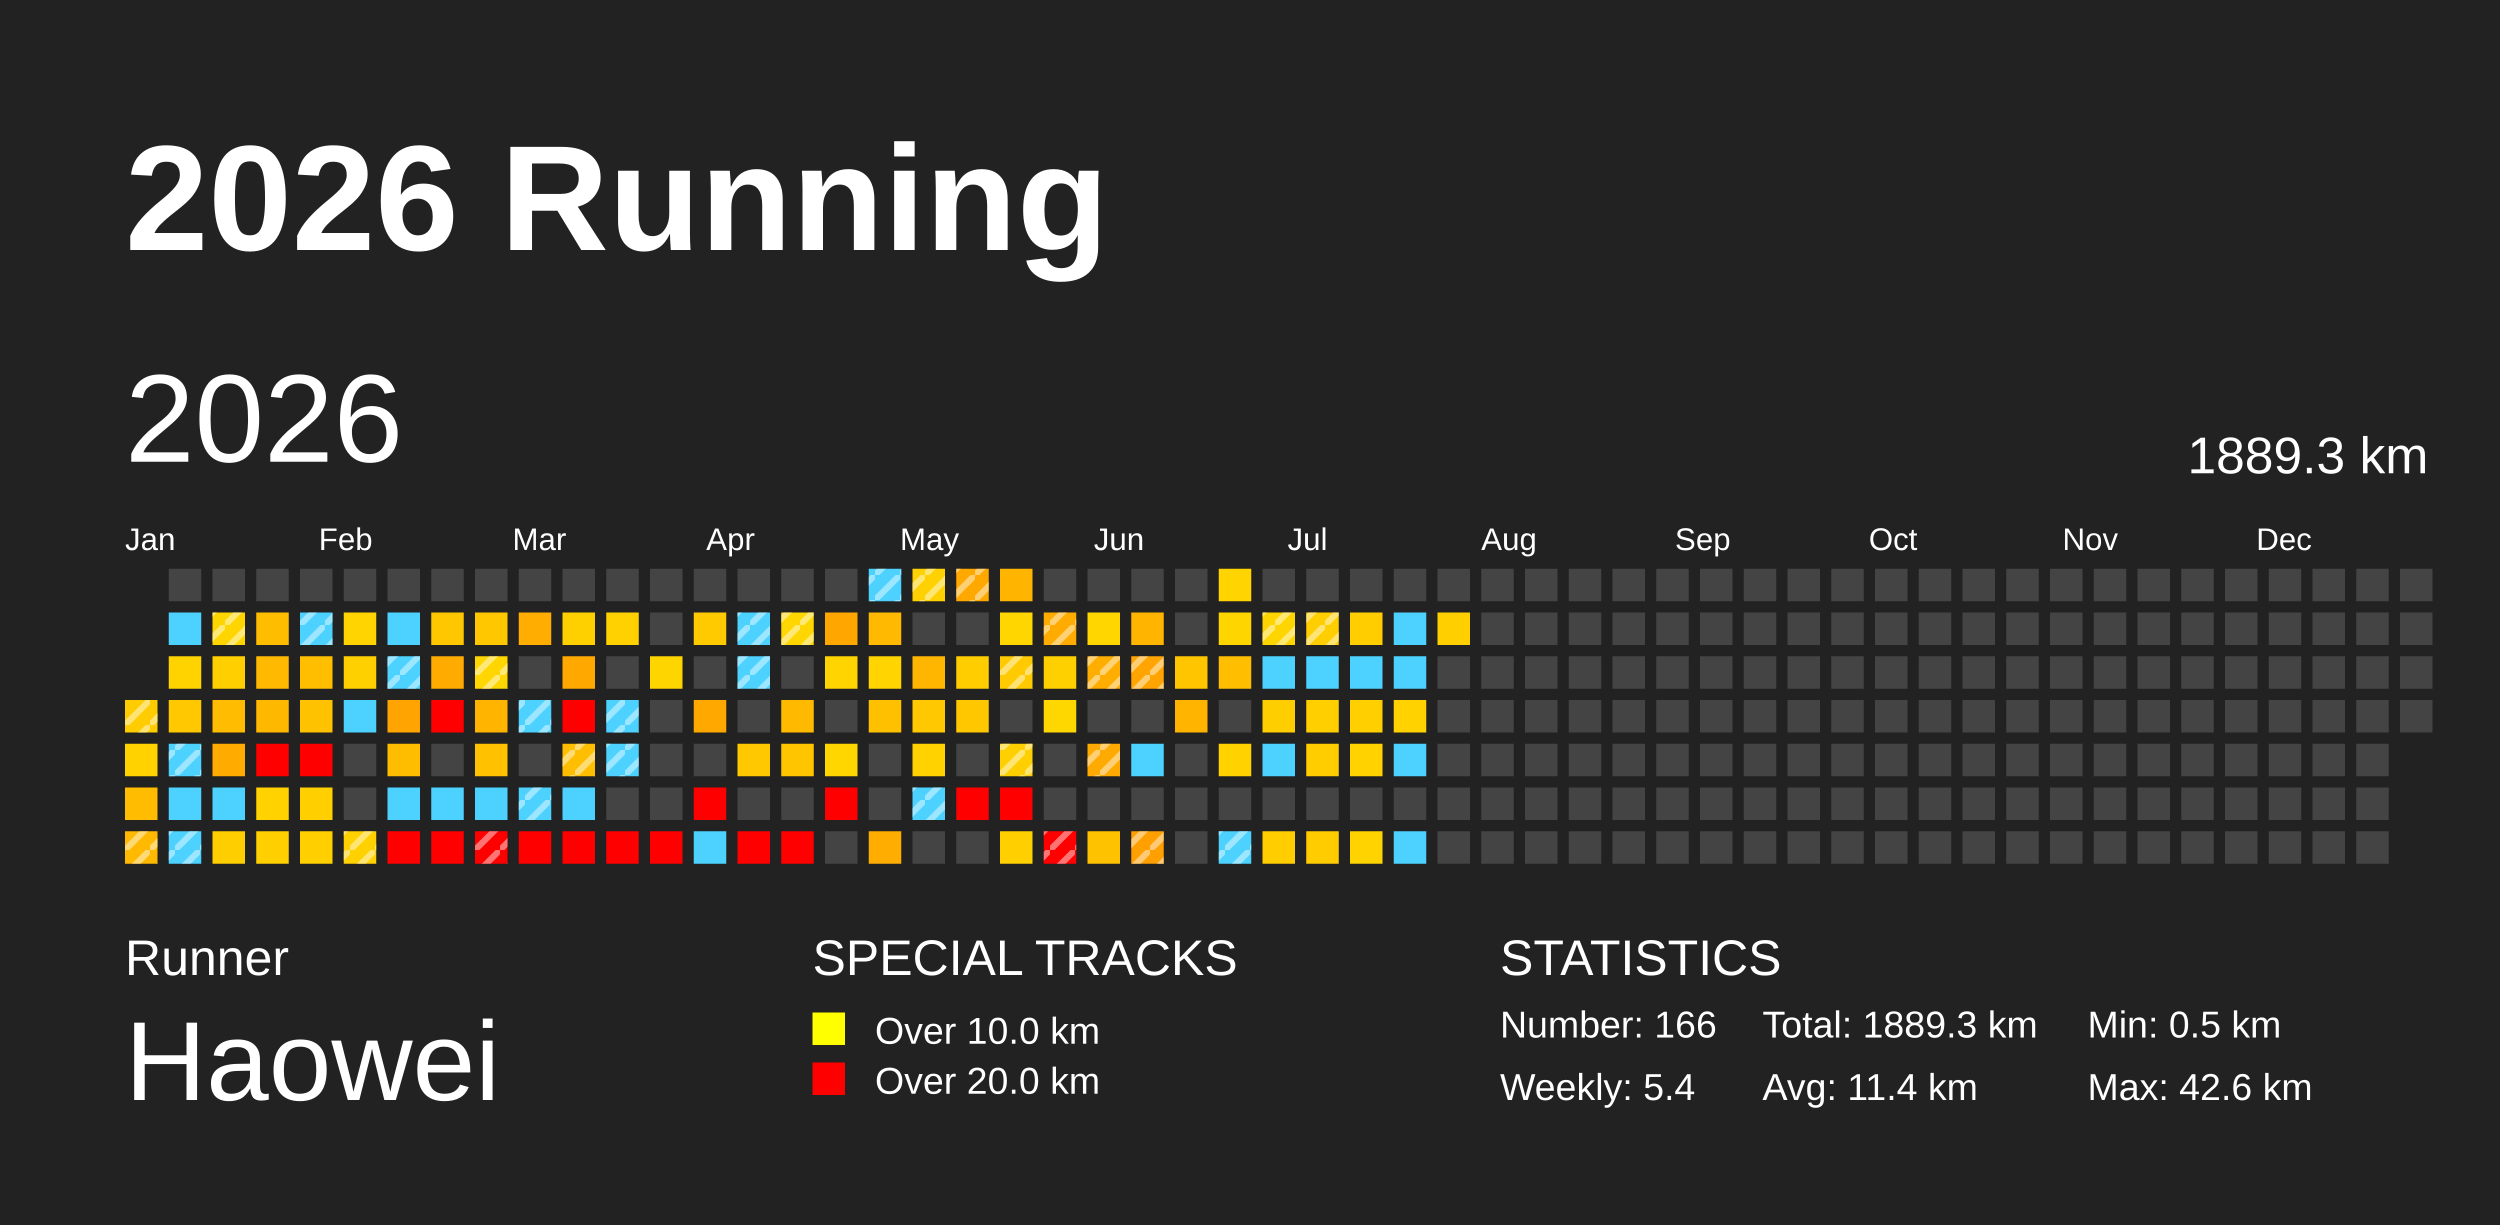
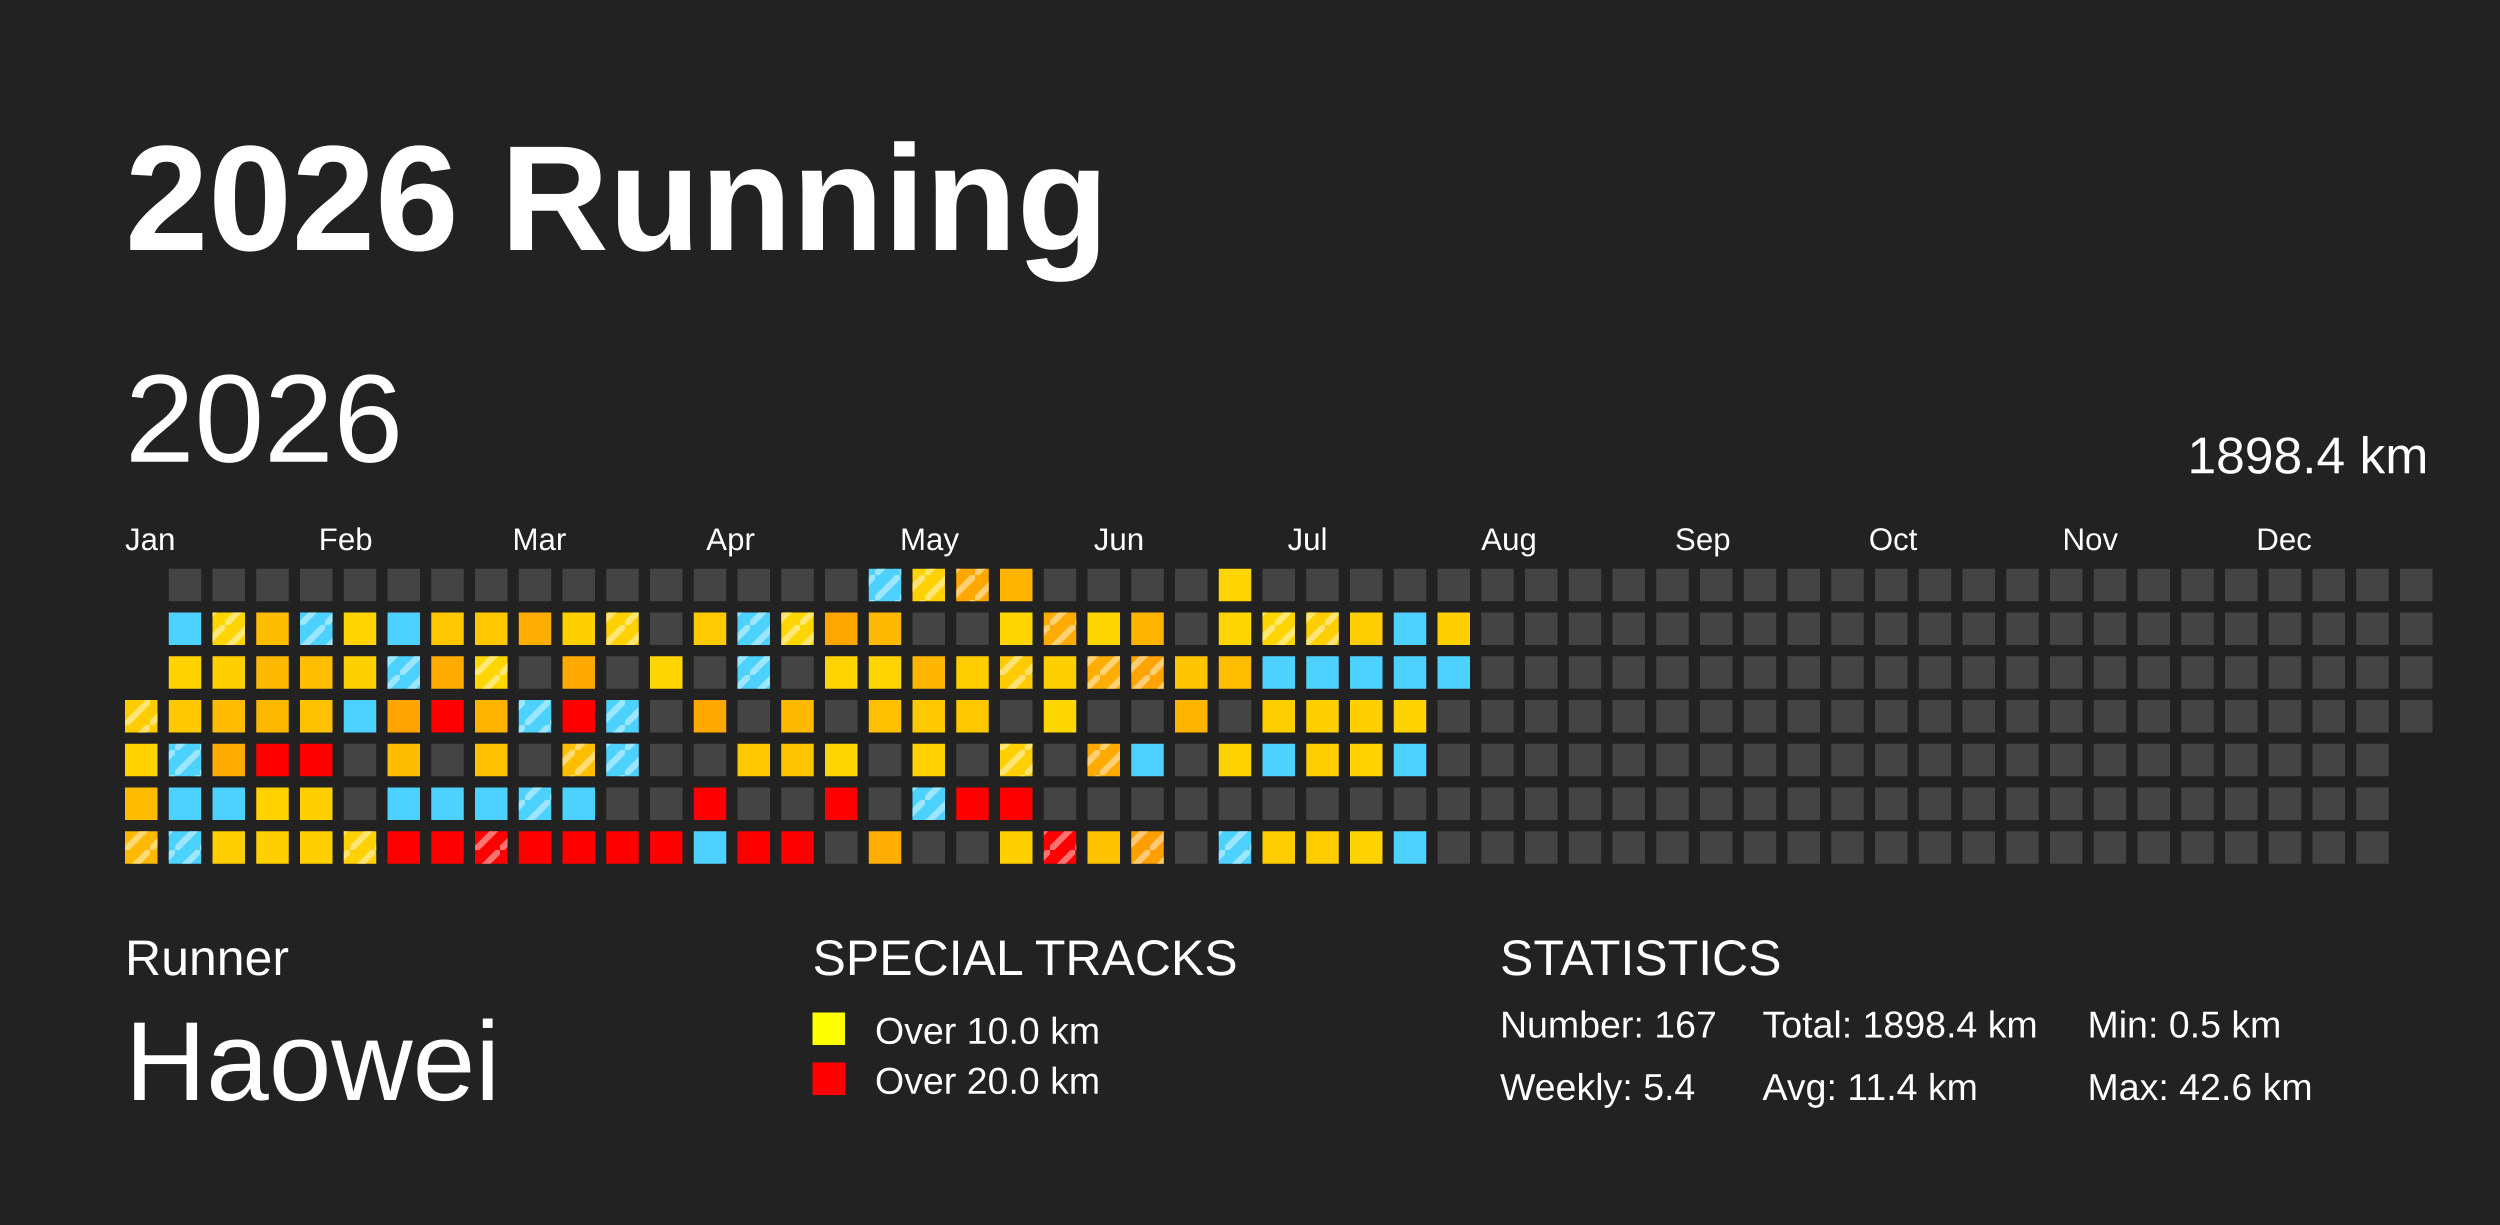
<svg xmlns="http://www.w3.org/2000/svg" baseProfile="full" height="98mm" version="1.1" viewBox="0,0,200,98" width="200mm">
  <defs>
    <pattern height="2" id="indoor-stripe" patternUnits="userSpaceOnUse" width="2">
      <line stroke="white" stroke-opacity="0.45" stroke-width="0.5" x1="0" x2="2" y1="2" y2="0" />
    </pattern>
  </defs>
  <rect fill="#222222" height="98" width="200" x="0" y="0" />
  <text fill="#FFFFFF" style="font-size:12px; font-family:Arial; font-weight:bold;" x="10" y="20">2026 Running</text>
  <text fill="#FFFFFF" style="font-size:4px; font-family:Arial" x="10" y="78">Runner</text>
  <text fill="#FFFFFF" style="font-size:9px; font-family:Arial" x="10" y="88">Haowei</text>
  <text fill="#FFFFFF" style="font-size:4px; font-family:Arial" x="65" y="78">SPECIAL TRACKS</text>
  <rect fill="yellow" height="2.6" width="2.6" x="65" y="81" />
  <text fill="#FFFFFF" style="font-size:3px; font-family:Arial" x="70" y="83.5">Over 10.0 km</text>
  <rect fill="red" height="2.6" width="2.6" x="65" y="85" />
  <text fill="#FFFFFF" style="font-size:3px; font-family:Arial" x="70" y="87.5">Over 20.0 km</text>
  <text fill="#FFFFFF" style="font-size:4px; font-family:Arial" x="120" y="78">STATISTICS</text>
-   <text fill="#FFFFFF" style="font-size:3px; font-family:Arial" x="120" y="83">Number: 166</text>
+   <text fill="#FFFFFF" style="font-size:3px; font-family:Arial" x="120" y="83">Number: 167</text>
  <text fill="#FFFFFF" style="font-size:3px; font-family:Arial" x="120" y="88">Weekly: 5.4</text>
-   <text fill="#FFFFFF" style="font-size:3px; font-family:Arial" x="141" y="83">Total: 1889.3 km</text>
+   <text fill="#FFFFFF" style="font-size:3px; font-family:Arial" x="141" y="83">Total: 1898.4 km</text>
  <text fill="#FFFFFF" style="font-size:3px; font-family:Arial" x="141" y="88">Avg: 11.4 km</text>
  <text fill="#FFFFFF" style="font-size:3px; font-family:Arial" x="167" y="83">Min: 0.5 km</text>
  <text fill="#FFFFFF" style="font-size:3px; font-family:Arial" x="167" y="88">Max: 42.6 km</text>
  <text dominant-baseline="hanging" fill="#FFFFFF" style="font-size:10.0px; font-family:Arial;" x="10" y="30">2026</text>
-   <text dominant-baseline="hanging" fill="#FFFFFF" style="font-size:4.125px; font-family:Arial;" x="175" y="35">1889.3 km</text>
+   <text dominant-baseline="hanging" fill="#FFFFFF" style="font-size:4.125px; font-family:Arial;" x="175" y="35">1898.4 km</text>
  <text fill="#FFFFFF" style="font-size:2.5px; font-family:Arial" x="10.0" y="44">Jan</text>
  <text fill="#FFFFFF" style="font-size:2.5px; font-family:Arial" x="25.5" y="44">Feb</text>
  <text fill="#FFFFFF" style="font-size:2.5px; font-family:Arial" x="41.0" y="44">Mar</text>
  <text fill="#FFFFFF" style="font-size:2.5px; font-family:Arial" x="56.5" y="44">Apr</text>
  <text fill="#FFFFFF" style="font-size:2.5px; font-family:Arial" x="72.0" y="44">May</text>
  <text fill="#FFFFFF" style="font-size:2.5px; font-family:Arial" x="87.5" y="44">Jun</text>
  <text fill="#FFFFFF" style="font-size:2.5px; font-family:Arial" x="103.0" y="44">Jul</text>
  <text fill="#FFFFFF" style="font-size:2.5px; font-family:Arial" x="118.5" y="44">Aug</text>
  <text fill="#FFFFFF" style="font-size:2.5px; font-family:Arial" x="134.0" y="44">Sep</text>
  <text fill="#FFFFFF" style="font-size:2.5px; font-family:Arial" x="149.5" y="44">Oct</text>
  <text fill="#FFFFFF" style="font-size:2.5px; font-family:Arial" x="165.0" y="44">Nov</text>
  <text fill="#FFFFFF" style="font-size:2.5px; font-family:Arial" x="180.5" y="44">Dec</text>
  <rect fill="#ffcc00" height="2.6" width="2.6" x="10.0" y="56.0" />
  <rect fill="url(#indoor-stripe)" height="2.6" style="pointer-events: none;" width="2.6" x="10.0" y="56.0" />
  <rect fill="#ffd200" height="2.6" width="2.6" x="10.0" y="59.5" />
  <rect fill="#ffbc00" height="2.6" width="2.6" x="10.0" y="63.0" />
  <rect fill="#ffb900" height="2.6" width="2.6" x="10.0" y="66.5" />
  <rect fill="url(#indoor-stripe)" height="2.6" style="pointer-events: none;" width="2.6" x="10.0" y="66.5" />
  <rect fill="#444444" height="2.6" width="2.6" x="13.5" y="45.5" />
  <rect fill="#4dd2ff" height="2.6" width="2.6" x="13.5" y="49.0" />
  <rect fill="#ffd300" height="2.6" width="2.6" x="13.5" y="52.5" />
  <rect fill="#ffc800" height="2.6" width="2.6" x="13.5" y="56.0" />
  <rect fill="#4dd2ff" height="2.6" width="2.6" x="13.5" y="59.5" />
  <rect fill="url(#indoor-stripe)" height="2.6" style="pointer-events: none;" width="2.6" x="13.5" y="59.5" />
  <rect fill="#4dd2ff" height="2.6" width="2.6" x="13.5" y="63.0" />
  <rect fill="#4dd2ff" height="2.6" width="2.6" x="13.5" y="66.5" />
  <rect fill="url(#indoor-stripe)" height="2.6" style="pointer-events: none;" width="2.6" x="13.5" y="66.5" />
  <rect fill="#444444" height="2.6" width="2.6" x="17.0" y="45.5" />
  <rect fill="#ffd500" height="2.6" width="2.6" x="17.0" y="49.0" />
  <rect fill="url(#indoor-stripe)" height="2.6" style="pointer-events: none;" width="2.6" x="17.0" y="49.0" />
  <rect fill="#ffcf00" height="2.6" width="2.6" x="17.0" y="52.5" />
  <rect fill="#ffbc00" height="2.6" width="2.6" x="17.0" y="56.0" />
  <rect fill="#ffab00" height="2.6" width="2.6" x="17.0" y="59.5" />
  <rect fill="#4dd2ff" height="2.6" width="2.6" x="17.0" y="63.0" />
  <rect fill="#ffce00" height="2.6" width="2.6" x="17.0" y="66.5" />
  <rect fill="#444444" height="2.6" width="2.6" x="20.5" y="45.5" />
  <rect fill="#ffbd00" height="2.6" width="2.6" x="20.5" y="49.0" />
  <rect fill="#ffb900" height="2.6" width="2.6" x="20.5" y="52.5" />
  <rect fill="#ffb800" height="2.6" width="2.6" x="20.5" y="56.0" />
  <rect fill="red" height="2.6" width="2.6" x="20.5" y="59.5" />
  <rect fill="#ffd200" height="2.6" width="2.6" x="20.5" y="63.0" />
  <rect fill="#ffcf00" height="2.6" width="2.6" x="20.5" y="66.5" />
  <rect fill="#444444" height="2.6" width="2.6" x="24.0" y="45.5" />
  <rect fill="#4dd2ff" height="2.6" width="2.6" x="24.0" y="49.0" />
  <rect fill="url(#indoor-stripe)" height="2.6" style="pointer-events: none;" width="2.6" x="24.0" y="49.0" />
  <rect fill="#ffbf00" height="2.6" width="2.6" x="24.0" y="52.5" />
  <rect fill="#ffc200" height="2.6" width="2.6" x="24.0" y="56.0" />
  <rect fill="red" height="2.6" width="2.6" x="24.0" y="59.5" />
  <rect fill="#ffcf00" height="2.6" width="2.6" x="24.0" y="63.0" />
  <rect fill="#ffcf00" height="2.6" width="2.6" x="24.0" y="66.5" />
  <rect fill="#444444" height="2.6" width="2.6" x="27.5" y="45.5" />
  <rect fill="#ffd400" height="2.6" width="2.6" x="27.5" y="49.0" />
  <rect fill="#ffd000" height="2.6" width="2.6" x="27.5" y="52.5" />
  <rect fill="#4dd2ff" height="2.6" width="2.6" x="27.5" y="56.0" />
  <rect fill="#444444" height="2.6" width="2.6" x="27.5" y="59.5" />
  <rect fill="#444444" height="2.6" width="2.6" x="27.5" y="63.0" />
  <rect fill="#ffd100" height="2.6" width="2.6" x="27.5" y="66.5" />
  <rect fill="url(#indoor-stripe)" height="2.6" style="pointer-events: none;" width="2.6" x="27.5" y="66.5" />
  <rect fill="#444444" height="2.6" width="2.6" x="31.0" y="45.5" />
  <rect fill="#4dd2ff" height="2.6" width="2.6" x="31.0" y="49.0" />
  <rect fill="#4dd2ff" height="2.6" width="2.6" x="31.0" y="52.5" />
  <rect fill="url(#indoor-stripe)" height="2.6" style="pointer-events: none;" width="2.6" x="31.0" y="52.5" />
  <rect fill="#ffa400" height="2.6" width="2.6" x="31.0" y="56.0" />
  <rect fill="#ffbd00" height="2.6" width="2.6" x="31.0" y="59.5" />
  <rect fill="#4dd2ff" height="2.6" width="2.6" x="31.0" y="63.0" />
  <rect fill="red" height="2.6" width="2.6" x="31.0" y="66.5" />
  <rect fill="#444444" height="2.6" width="2.6" x="34.5" y="45.5" />
  <rect fill="#ffc700" height="2.6" width="2.6" x="34.5" y="49.0" />
  <rect fill="#ffab00" height="2.6" width="2.6" x="34.5" y="52.5" />
  <rect fill="red" height="2.6" width="2.6" x="34.5" y="56.0" />
  <rect fill="#444444" height="2.6" width="2.6" x="34.5" y="59.5" />
  <rect fill="#4dd2ff" height="2.6" width="2.6" x="34.5" y="63.0" />
  <rect fill="red" height="2.6" width="2.6" x="34.5" y="66.5" />
  <rect fill="#444444" height="2.6" width="2.6" x="38.0" y="45.5" />
  <rect fill="#ffc700" height="2.6" width="2.6" x="38.0" y="49.0" />
  <rect fill="#ffd600" height="2.6" width="2.6" x="38.0" y="52.5" />
  <rect fill="url(#indoor-stripe)" height="2.6" style="pointer-events: none;" width="2.6" x="38.0" y="52.5" />
  <rect fill="#ffb400" height="2.6" width="2.6" x="38.0" y="56.0" />
  <rect fill="#ffc100" height="2.6" width="2.6" x="38.0" y="59.5" />
  <rect fill="#4dd2ff" height="2.6" width="2.6" x="38.0" y="63.0" />
  <rect fill="red" height="2.6" width="2.6" x="38.0" y="66.5" />
  <rect fill="url(#indoor-stripe)" height="2.6" style="pointer-events: none;" width="2.6" x="38.0" y="66.5" />
  <rect fill="#444444" height="2.6" width="2.6" x="41.5" y="45.5" />
  <rect fill="#ffad00" height="2.6" width="2.6" x="41.5" y="49.0" />
  <rect fill="#444444" height="2.6" width="2.6" x="41.5" y="52.5" />
  <rect fill="#4dd2ff" height="2.6" width="2.6" x="41.5" y="56.0" />
  <rect fill="url(#indoor-stripe)" height="2.6" style="pointer-events: none;" width="2.6" x="41.5" y="56.0" />
  <rect fill="#444444" height="2.6" width="2.6" x="41.5" y="59.5" />
  <rect fill="#4dd2ff" height="2.6" width="2.6" x="41.5" y="63.0" />
  <rect fill="url(#indoor-stripe)" height="2.6" style="pointer-events: none;" width="2.6" x="41.5" y="63.0" />
  <rect fill="red" height="2.6" width="2.6" x="41.5" y="66.5" />
  <rect fill="#444444" height="2.6" width="2.6" x="45.0" y="45.5" />
  <rect fill="#ffd000" height="2.6" width="2.6" x="45.0" y="49.0" />
  <rect fill="#ffa900" height="2.6" width="2.6" x="45.0" y="52.5" />
  <rect fill="red" height="2.6" width="2.6" x="45.0" y="56.0" />
  <rect fill="#ffbf00" height="2.6" width="2.6" x="45.0" y="59.5" />
  <rect fill="url(#indoor-stripe)" height="2.6" style="pointer-events: none;" width="2.6" x="45.0" y="59.5" />
  <rect fill="#4dd2ff" height="2.6" width="2.6" x="45.0" y="63.0" />
  <rect fill="red" height="2.6" width="2.6" x="45.0" y="66.5" />
  <rect fill="#444444" height="2.6" width="2.6" x="48.5" y="45.5" />
  <rect fill="#ffd100" height="2.6" width="2.6" x="48.5" y="49.0" />
+   <rect fill="url(#indoor-stripe)" height="2.6" style="pointer-events: none;" width="2.6" x="48.5" y="49.0" />
  <rect fill="#444444" height="2.6" width="2.6" x="48.5" y="52.5" />
  <rect fill="#4dd2ff" height="2.6" width="2.6" x="48.5" y="56.0" />
  <rect fill="url(#indoor-stripe)" height="2.6" style="pointer-events: none;" width="2.6" x="48.5" y="56.0" />
  <rect fill="#4dd2ff" height="2.6" width="2.6" x="48.5" y="59.5" />
  <rect fill="url(#indoor-stripe)" height="2.6" style="pointer-events: none;" width="2.6" x="48.5" y="59.5" />
  <rect fill="#444444" height="2.6" width="2.6" x="48.5" y="63.0" />
  <rect fill="red" height="2.6" width="2.6" x="48.5" y="66.5" />
  <rect fill="#444444" height="2.6" width="2.6" x="52.0" y="45.5" />
  <rect fill="#444444" height="2.6" width="2.6" x="52.0" y="49.0" />
  <rect fill="#ffd500" height="2.6" width="2.6" x="52.0" y="52.5" />
  <rect fill="#444444" height="2.6" width="2.6" x="52.0" y="56.0" />
  <rect fill="#444444" height="2.6" width="2.6" x="52.0" y="59.5" />
  <rect fill="#444444" height="2.6" width="2.6" x="52.0" y="63.0" />
  <rect fill="red" height="2.6" width="2.6" x="52.0" y="66.5" />
  <rect fill="#444444" height="2.6" width="2.6" x="55.5" y="45.5" />
  <rect fill="#ffcb00" height="2.6" width="2.6" x="55.5" y="49.0" />
  <rect fill="#444444" height="2.6" width="2.6" x="55.5" y="52.5" />
  <rect fill="#ffa900" height="2.6" width="2.6" x="55.5" y="56.0" />
  <rect fill="#444444" height="2.6" width="2.6" x="55.5" y="59.5" />
  <rect fill="red" height="2.6" width="2.6" x="55.5" y="63.0" />
  <rect fill="#4dd2ff" height="2.6" width="2.6" x="55.5" y="66.5" />
  <rect fill="#444444" height="2.6" width="2.6" x="59.0" y="45.5" />
  <rect fill="#4dd2ff" height="2.6" width="2.6" x="59.0" y="49.0" />
  <rect fill="url(#indoor-stripe)" height="2.6" style="pointer-events: none;" width="2.6" x="59.0" y="49.0" />
  <rect fill="#4dd2ff" height="2.6" width="2.6" x="59.0" y="52.5" />
  <rect fill="url(#indoor-stripe)" height="2.6" style="pointer-events: none;" width="2.6" x="59.0" y="52.5" />
  <rect fill="#444444" height="2.6" width="2.6" x="59.0" y="56.0" />
  <rect fill="#ffc800" height="2.6" width="2.6" x="59.0" y="59.5" />
  <rect fill="#444444" height="2.6" width="2.6" x="59.0" y="63.0" />
  <rect fill="red" height="2.6" width="2.6" x="59.0" y="66.5" />
  <rect fill="#444444" height="2.6" width="2.6" x="62.5" y="45.5" />
  <rect fill="#ffd600" height="2.6" width="2.6" x="62.5" y="49.0" />
  <rect fill="url(#indoor-stripe)" height="2.6" style="pointer-events: none;" width="2.6" x="62.5" y="49.0" />
  <rect fill="#444444" height="2.6" width="2.6" x="62.5" y="52.5" />
  <rect fill="#ffba00" height="2.6" width="2.6" x="62.5" y="56.0" />
  <rect fill="#ffc600" height="2.6" width="2.6" x="62.5" y="59.5" />
  <rect fill="#444444" height="2.6" width="2.6" x="62.5" y="63.0" />
  <rect fill="red" height="2.6" width="2.6" x="62.5" y="66.5" />
  <rect fill="#444444" height="2.6" width="2.6" x="66.0" y="45.5" />
  <rect fill="#ffa600" height="2.6" width="2.6" x="66.0" y="49.0" />
  <rect fill="#ffd400" height="2.6" width="2.6" x="66.0" y="52.5" />
  <rect fill="#444444" height="2.6" width="2.6" x="66.0" y="56.0" />
  <rect fill="#ffd600" height="2.6" width="2.6" x="66.0" y="59.5" />
  <rect fill="red" height="2.6" width="2.6" x="66.0" y="63.0" />
  <rect fill="#444444" height="2.6" width="2.6" x="66.0" y="66.5" />
  <rect fill="#4dd2ff" height="2.6" width="2.6" x="69.5" y="45.5" />
  <rect fill="url(#indoor-stripe)" height="2.6" style="pointer-events: none;" width="2.6" x="69.5" y="45.5" />
  <rect fill="#ffb900" height="2.6" width="2.6" x="69.5" y="49.0" />
  <rect fill="#ffd400" height="2.6" width="2.6" x="69.5" y="52.5" />
  <rect fill="#ffc000" height="2.6" width="2.6" x="69.5" y="56.0" />
  <rect fill="#444444" height="2.6" width="2.6" x="69.5" y="59.5" />
  <rect fill="#444444" height="2.6" width="2.6" x="69.5" y="63.0" />
  <rect fill="#ffad00" height="2.6" width="2.6" x="69.5" y="66.5" />
  <rect fill="#ffd100" height="2.6" width="2.6" x="73.0" y="45.5" />
  <rect fill="url(#indoor-stripe)" height="2.6" style="pointer-events: none;" width="2.6" x="73.0" y="45.5" />
  <rect fill="#444444" height="2.6" width="2.6" x="73.0" y="49.0" />
  <rect fill="#ffb600" height="2.6" width="2.6" x="73.0" y="52.5" />
  <rect fill="#ffc800" height="2.6" width="2.6" x="73.0" y="56.0" />
  <rect fill="#ffd200" height="2.6" width="2.6" x="73.0" y="59.5" />
  <rect fill="#4dd2ff" height="2.6" width="2.6" x="73.0" y="63.0" />
  <rect fill="url(#indoor-stripe)" height="2.6" style="pointer-events: none;" width="2.6" x="73.0" y="63.0" />
  <rect fill="#444444" height="2.6" width="2.6" x="73.0" y="66.5" />
  <rect fill="#ffa900" height="2.6" width="2.6" x="76.5" y="45.5" />
  <rect fill="url(#indoor-stripe)" height="2.6" style="pointer-events: none;" width="2.6" x="76.5" y="45.5" />
  <rect fill="#444444" height="2.6" width="2.6" x="76.5" y="49.0" />
  <rect fill="#ffcd00" height="2.6" width="2.6" x="76.5" y="52.5" />
  <rect fill="#ffc700" height="2.6" width="2.6" x="76.5" y="56.0" />
  <rect fill="#444444" height="2.6" width="2.6" x="76.5" y="59.5" />
  <rect fill="red" height="2.6" width="2.6" x="76.5" y="63.0" />
  <rect fill="#444444" height="2.6" width="2.6" x="76.5" y="66.5" />
  <rect fill="#ffb400" height="2.6" width="2.6" x="80.0" y="45.5" />
  <rect fill="#ffd600" height="2.6" width="2.6" x="80.0" y="49.0" />
  <rect fill="#ffcb00" height="2.6" width="2.6" x="80.0" y="52.5" />
  <rect fill="url(#indoor-stripe)" height="2.6" style="pointer-events: none;" width="2.6" x="80.0" y="52.5" />
  <rect fill="#444444" height="2.6" width="2.6" x="80.0" y="56.0" />
  <rect fill="#ffcf00" height="2.6" width="2.6" x="80.0" y="59.5" />
  <rect fill="url(#indoor-stripe)" height="2.6" style="pointer-events: none;" width="2.6" x="80.0" y="59.5" />
  <rect fill="red" height="2.6" width="2.6" x="80.0" y="63.0" />
  <rect fill="#ffcf00" height="2.6" width="2.6" x="80.0" y="66.5" />
  <rect fill="#444444" height="2.6" width="2.6" x="83.5" y="45.5" />
  <rect fill="#ffab00" height="2.6" width="2.6" x="83.5" y="49.0" />
  <rect fill="url(#indoor-stripe)" height="2.6" style="pointer-events: none;" width="2.6" x="83.5" y="49.0" />
  <rect fill="#ffd000" height="2.6" width="2.6" x="83.5" y="52.5" />
  <rect fill="#ffd700" height="2.6" width="2.6" x="83.5" y="56.0" />
  <rect fill="#444444" height="2.6" width="2.6" x="83.5" y="59.5" />
  <rect fill="#444444" height="2.6" width="2.6" x="83.5" y="63.0" />
  <rect fill="red" height="2.6" width="2.6" x="83.5" y="66.5" />
  <rect fill="url(#indoor-stripe)" height="2.6" style="pointer-events: none;" width="2.6" x="83.5" y="66.5" />
  <rect fill="#444444" height="2.6" width="2.6" x="87.0" y="45.5" />
  <rect fill="#ffd600" height="2.6" width="2.6" x="87.0" y="49.0" />
  <rect fill="#ffae00" height="2.6" width="2.6" x="87.0" y="52.5" />
  <rect fill="url(#indoor-stripe)" height="2.6" style="pointer-events: none;" width="2.6" x="87.0" y="52.5" />
  <rect fill="#444444" height="2.6" width="2.6" x="87.0" y="56.0" />
  <rect fill="#ffaa00" height="2.6" width="2.6" x="87.0" y="59.5" />
  <rect fill="url(#indoor-stripe)" height="2.6" style="pointer-events: none;" width="2.6" x="87.0" y="59.5" />
  <rect fill="#444444" height="2.6" width="2.6" x="87.0" y="63.0" />
  <rect fill="#ffc200" height="2.6" width="2.6" x="87.0" y="66.5" />
  <rect fill="#444444" height="2.6" width="2.6" x="90.5" y="45.5" />
  <rect fill="#ffb500" height="2.6" width="2.6" x="90.5" y="49.0" />
  <rect fill="#ffa400" height="2.6" width="2.6" x="90.5" y="52.5" />
  <rect fill="url(#indoor-stripe)" height="2.6" style="pointer-events: none;" width="2.6" x="90.5" y="52.5" />
  <rect fill="#444444" height="2.6" width="2.6" x="90.5" y="56.0" />
  <rect fill="#4dd2ff" height="2.6" width="2.6" x="90.5" y="59.5" />
  <rect fill="#444444" height="2.6" width="2.6" x="90.5" y="63.0" />
  <rect fill="#ff9f00" height="2.6" width="2.6" x="90.5" y="66.5" />
  <rect fill="url(#indoor-stripe)" height="2.6" style="pointer-events: none;" width="2.6" x="90.5" y="66.5" />
  <rect fill="#444444" height="2.6" width="2.6" x="94.0" y="45.5" />
  <rect fill="#444444" height="2.6" width="2.6" x="94.0" y="49.0" />
  <rect fill="#ffc600" height="2.6" width="2.6" x="94.0" y="52.5" />
  <rect fill="#ffb400" height="2.6" width="2.6" x="94.0" y="56.0" />
  <rect fill="#444444" height="2.6" width="2.6" x="94.0" y="59.5" />
  <rect fill="#444444" height="2.6" width="2.6" x="94.0" y="63.0" />
  <rect fill="#444444" height="2.6" width="2.6" x="94.0" y="66.5" />
  <rect fill="#ffd400" height="2.6" width="2.6" x="97.5" y="45.5" />
  <rect fill="#ffd500" height="2.6" width="2.6" x="97.5" y="49.0" />
  <rect fill="#ffbf00" height="2.6" width="2.6" x="97.5" y="52.5" />
  <rect fill="#444444" height="2.6" width="2.6" x="97.5" y="56.0" />
  <rect fill="#ffd200" height="2.6" width="2.6" x="97.5" y="59.5" />
  <rect fill="#444444" height="2.6" width="2.6" x="97.5" y="63.0" />
  <rect fill="#4dd2ff" height="2.6" width="2.6" x="97.5" y="66.5" />
  <rect fill="url(#indoor-stripe)" height="2.6" style="pointer-events: none;" width="2.6" x="97.5" y="66.5" />
  <rect fill="#444444" height="2.6" width="2.6" x="101.0" y="45.5" />
  <rect fill="#ffd500" height="2.6" width="2.6" x="101.0" y="49.0" />
  <rect fill="url(#indoor-stripe)" height="2.6" style="pointer-events: none;" width="2.6" x="101.0" y="49.0" />
  <rect fill="#4dd2ff" height="2.6" width="2.6" x="101.0" y="52.5" />
  <rect fill="#ffce00" height="2.6" width="2.6" x="101.0" y="56.0" />
  <rect fill="#4dd2ff" height="2.6" width="2.6" x="101.0" y="59.5" />
  <rect fill="#444444" height="2.6" width="2.6" x="101.0" y="63.0" />
  <rect fill="#ffcd00" height="2.6" width="2.6" x="101.0" y="66.5" />
  <rect fill="#444444" height="2.6" width="2.6" x="104.5" y="45.5" />
  <rect fill="#ffce00" height="2.6" width="2.6" x="104.5" y="49.0" />
  <rect fill="url(#indoor-stripe)" height="2.6" style="pointer-events: none;" width="2.6" x="104.5" y="49.0" />
  <rect fill="#4dd2ff" height="2.6" width="2.6" x="104.5" y="52.5" />
  <rect fill="#ffcf00" height="2.6" width="2.6" x="104.5" y="56.0" />
  <rect fill="#ffcd00" height="2.6" width="2.6" x="104.5" y="59.5" />
  <rect fill="#444444" height="2.6" width="2.6" x="104.5" y="63.0" />
  <rect fill="#ffcc00" height="2.6" width="2.6" x="104.5" y="66.5" />
  <rect fill="#444444" height="2.6" width="2.6" x="108.0" y="45.5" />
  <rect fill="#ffcd00" height="2.6" width="2.6" x="108.0" y="49.0" />
  <rect fill="#4dd2ff" height="2.6" width="2.6" x="108.0" y="52.5" />
  <rect fill="#ffcf00" height="2.6" width="2.6" x="108.0" y="56.0" />
  <rect fill="#ffd200" height="2.6" width="2.6" x="108.0" y="59.5" />
  <rect fill="#444444" height="2.6" width="2.6" x="108.0" y="63.0" />
  <rect fill="#ffd300" height="2.6" width="2.6" x="108.0" y="66.5" />
  <rect fill="#444444" height="2.6" width="2.6" x="111.5" y="45.5" />
  <rect fill="#4dd2ff" height="2.6" width="2.6" x="111.5" y="49.0" />
  <rect fill="#4dd2ff" height="2.6" width="2.6" x="111.5" y="52.5" />
  <rect fill="#ffd200" height="2.6" width="2.6" x="111.5" y="56.0" />
  <rect fill="#4dd2ff" height="2.6" width="2.6" x="111.5" y="59.5" />
  <rect fill="#444444" height="2.6" width="2.6" x="111.5" y="63.0" />
  <rect fill="#4dd2ff" height="2.6" width="2.6" x="111.5" y="66.5" />
  <rect fill="#444444" height="2.6" width="2.6" x="115.0" y="45.5" />
  <rect fill="#ffcf00" height="2.6" width="2.6" x="115.0" y="49.0" />
-   <rect fill="#444444" height="2.6" width="2.6" x="115.0" y="52.5" />
+   <rect fill="#4dd2ff" height="2.6" width="2.6" x="115.0" y="52.5" />
  <rect fill="#444444" height="2.6" width="2.6" x="115.0" y="56.0" />
  <rect fill="#444444" height="2.6" width="2.6" x="115.0" y="59.5" />
  <rect fill="#444444" height="2.6" width="2.6" x="115.0" y="63.0" />
  <rect fill="#444444" height="2.6" width="2.6" x="115.0" y="66.5" />
  <rect fill="#444444" height="2.6" width="2.6" x="118.5" y="45.5" />
  <rect fill="#444444" height="2.6" width="2.6" x="118.5" y="49.0" />
  <rect fill="#444444" height="2.6" width="2.6" x="118.5" y="52.5" />
  <rect fill="#444444" height="2.6" width="2.6" x="118.5" y="56.0" />
  <rect fill="#444444" height="2.6" width="2.6" x="118.5" y="59.5" />
  <rect fill="#444444" height="2.6" width="2.6" x="118.5" y="63.0" />
  <rect fill="#444444" height="2.6" width="2.6" x="118.5" y="66.5" />
  <rect fill="#444444" height="2.6" width="2.6" x="122.0" y="45.5" />
  <rect fill="#444444" height="2.6" width="2.6" x="122.0" y="49.0" />
  <rect fill="#444444" height="2.6" width="2.6" x="122.0" y="52.5" />
  <rect fill="#444444" height="2.6" width="2.6" x="122.0" y="56.0" />
  <rect fill="#444444" height="2.6" width="2.6" x="122.0" y="59.5" />
  <rect fill="#444444" height="2.6" width="2.6" x="122.0" y="63.0" />
  <rect fill="#444444" height="2.6" width="2.6" x="122.0" y="66.5" />
  <rect fill="#444444" height="2.6" width="2.6" x="125.5" y="45.5" />
  <rect fill="#444444" height="2.6" width="2.6" x="125.5" y="49.0" />
  <rect fill="#444444" height="2.6" width="2.6" x="125.5" y="52.5" />
  <rect fill="#444444" height="2.6" width="2.6" x="125.5" y="56.0" />
  <rect fill="#444444" height="2.6" width="2.6" x="125.5" y="59.5" />
  <rect fill="#444444" height="2.6" width="2.6" x="125.5" y="63.0" />
  <rect fill="#444444" height="2.6" width="2.6" x="125.5" y="66.5" />
  <rect fill="#444444" height="2.6" width="2.6" x="129.0" y="45.5" />
  <rect fill="#444444" height="2.6" width="2.6" x="129.0" y="49.0" />
  <rect fill="#444444" height="2.6" width="2.6" x="129.0" y="52.5" />
  <rect fill="#444444" height="2.6" width="2.6" x="129.0" y="56.0" />
  <rect fill="#444444" height="2.6" width="2.6" x="129.0" y="59.5" />
  <rect fill="#444444" height="2.6" width="2.6" x="129.0" y="63.0" />
  <rect fill="#444444" height="2.6" width="2.6" x="129.0" y="66.5" />
  <rect fill="#444444" height="2.6" width="2.6" x="132.5" y="45.5" />
  <rect fill="#444444" height="2.6" width="2.6" x="132.5" y="49.0" />
  <rect fill="#444444" height="2.6" width="2.6" x="132.5" y="52.5" />
  <rect fill="#444444" height="2.6" width="2.6" x="132.5" y="56.0" />
  <rect fill="#444444" height="2.6" width="2.6" x="132.5" y="59.5" />
  <rect fill="#444444" height="2.6" width="2.6" x="132.5" y="63.0" />
  <rect fill="#444444" height="2.6" width="2.6" x="132.5" y="66.5" />
  <rect fill="#444444" height="2.6" width="2.6" x="136.0" y="45.5" />
  <rect fill="#444444" height="2.6" width="2.6" x="136.0" y="49.0" />
  <rect fill="#444444" height="2.6" width="2.6" x="136.0" y="52.5" />
  <rect fill="#444444" height="2.6" width="2.6" x="136.0" y="56.0" />
  <rect fill="#444444" height="2.6" width="2.6" x="136.0" y="59.5" />
  <rect fill="#444444" height="2.6" width="2.6" x="136.0" y="63.0" />
  <rect fill="#444444" height="2.6" width="2.6" x="136.0" y="66.5" />
  <rect fill="#444444" height="2.6" width="2.6" x="139.5" y="45.5" />
  <rect fill="#444444" height="2.6" width="2.6" x="139.5" y="49.0" />
  <rect fill="#444444" height="2.6" width="2.6" x="139.5" y="52.5" />
  <rect fill="#444444" height="2.6" width="2.6" x="139.5" y="56.0" />
  <rect fill="#444444" height="2.6" width="2.6" x="139.5" y="59.5" />
  <rect fill="#444444" height="2.6" width="2.6" x="139.5" y="63.0" />
  <rect fill="#444444" height="2.6" width="2.6" x="139.5" y="66.5" />
  <rect fill="#444444" height="2.6" width="2.6" x="143.0" y="45.5" />
  <rect fill="#444444" height="2.6" width="2.6" x="143.0" y="49.0" />
  <rect fill="#444444" height="2.6" width="2.6" x="143.0" y="52.5" />
  <rect fill="#444444" height="2.6" width="2.6" x="143.0" y="56.0" />
  <rect fill="#444444" height="2.6" width="2.6" x="143.0" y="59.5" />
  <rect fill="#444444" height="2.6" width="2.6" x="143.0" y="63.0" />
  <rect fill="#444444" height="2.6" width="2.6" x="143.0" y="66.5" />
  <rect fill="#444444" height="2.6" width="2.6" x="146.5" y="45.5" />
  <rect fill="#444444" height="2.6" width="2.6" x="146.5" y="49.0" />
  <rect fill="#444444" height="2.6" width="2.6" x="146.5" y="52.5" />
  <rect fill="#444444" height="2.6" width="2.6" x="146.5" y="56.0" />
  <rect fill="#444444" height="2.6" width="2.6" x="146.5" y="59.5" />
  <rect fill="#444444" height="2.6" width="2.6" x="146.5" y="63.0" />
  <rect fill="#444444" height="2.6" width="2.6" x="146.5" y="66.5" />
  <rect fill="#444444" height="2.6" width="2.6" x="150.0" y="45.5" />
  <rect fill="#444444" height="2.6" width="2.6" x="150.0" y="49.0" />
  <rect fill="#444444" height="2.6" width="2.6" x="150.0" y="52.5" />
  <rect fill="#444444" height="2.6" width="2.6" x="150.0" y="56.0" />
  <rect fill="#444444" height="2.6" width="2.6" x="150.0" y="59.5" />
  <rect fill="#444444" height="2.6" width="2.6" x="150.0" y="63.0" />
  <rect fill="#444444" height="2.6" width="2.6" x="150.0" y="66.5" />
  <rect fill="#444444" height="2.6" width="2.6" x="153.5" y="45.5" />
  <rect fill="#444444" height="2.6" width="2.6" x="153.5" y="49.0" />
  <rect fill="#444444" height="2.6" width="2.6" x="153.5" y="52.5" />
  <rect fill="#444444" height="2.6" width="2.6" x="153.5" y="56.0" />
  <rect fill="#444444" height="2.6" width="2.6" x="153.5" y="59.5" />
  <rect fill="#444444" height="2.6" width="2.6" x="153.5" y="63.0" />
  <rect fill="#444444" height="2.6" width="2.6" x="153.5" y="66.5" />
  <rect fill="#444444" height="2.6" width="2.6" x="157.0" y="45.5" />
  <rect fill="#444444" height="2.6" width="2.6" x="157.0" y="49.0" />
  <rect fill="#444444" height="2.6" width="2.6" x="157.0" y="52.5" />
  <rect fill="#444444" height="2.6" width="2.6" x="157.0" y="56.0" />
  <rect fill="#444444" height="2.6" width="2.6" x="157.0" y="59.5" />
  <rect fill="#444444" height="2.6" width="2.6" x="157.0" y="63.0" />
  <rect fill="#444444" height="2.6" width="2.6" x="157.0" y="66.5" />
  <rect fill="#444444" height="2.6" width="2.6" x="160.5" y="45.5" />
  <rect fill="#444444" height="2.6" width="2.6" x="160.5" y="49.0" />
  <rect fill="#444444" height="2.6" width="2.6" x="160.5" y="52.5" />
  <rect fill="#444444" height="2.6" width="2.6" x="160.5" y="56.0" />
  <rect fill="#444444" height="2.6" width="2.6" x="160.5" y="59.5" />
  <rect fill="#444444" height="2.6" width="2.6" x="160.5" y="63.0" />
  <rect fill="#444444" height="2.6" width="2.6" x="160.5" y="66.5" />
  <rect fill="#444444" height="2.6" width="2.6" x="164.0" y="45.5" />
  <rect fill="#444444" height="2.6" width="2.6" x="164.0" y="49.0" />
  <rect fill="#444444" height="2.6" width="2.6" x="164.0" y="52.5" />
  <rect fill="#444444" height="2.6" width="2.6" x="164.0" y="56.0" />
  <rect fill="#444444" height="2.6" width="2.6" x="164.0" y="59.5" />
  <rect fill="#444444" height="2.6" width="2.6" x="164.0" y="63.0" />
  <rect fill="#444444" height="2.6" width="2.6" x="164.0" y="66.5" />
  <rect fill="#444444" height="2.6" width="2.6" x="167.5" y="45.5" />
  <rect fill="#444444" height="2.6" width="2.6" x="167.5" y="49.0" />
  <rect fill="#444444" height="2.6" width="2.6" x="167.5" y="52.5" />
  <rect fill="#444444" height="2.6" width="2.6" x="167.5" y="56.0" />
  <rect fill="#444444" height="2.6" width="2.6" x="167.5" y="59.5" />
  <rect fill="#444444" height="2.6" width="2.6" x="167.5" y="63.0" />
  <rect fill="#444444" height="2.6" width="2.6" x="167.5" y="66.5" />
  <rect fill="#444444" height="2.6" width="2.6" x="171.0" y="45.5" />
  <rect fill="#444444" height="2.6" width="2.6" x="171.0" y="49.0" />
  <rect fill="#444444" height="2.6" width="2.6" x="171.0" y="52.5" />
  <rect fill="#444444" height="2.6" width="2.6" x="171.0" y="56.0" />
  <rect fill="#444444" height="2.6" width="2.6" x="171.0" y="59.5" />
  <rect fill="#444444" height="2.6" width="2.6" x="171.0" y="63.0" />
  <rect fill="#444444" height="2.6" width="2.6" x="171.0" y="66.5" />
  <rect fill="#444444" height="2.6" width="2.6" x="174.5" y="45.5" />
  <rect fill="#444444" height="2.6" width="2.6" x="174.5" y="49.0" />
  <rect fill="#444444" height="2.6" width="2.6" x="174.5" y="52.5" />
  <rect fill="#444444" height="2.6" width="2.6" x="174.5" y="56.0" />
  <rect fill="#444444" height="2.6" width="2.6" x="174.5" y="59.5" />
  <rect fill="#444444" height="2.6" width="2.6" x="174.5" y="63.0" />
  <rect fill="#444444" height="2.6" width="2.6" x="174.5" y="66.5" />
  <rect fill="#444444" height="2.6" width="2.6" x="178.0" y="45.5" />
  <rect fill="#444444" height="2.6" width="2.6" x="178.0" y="49.0" />
  <rect fill="#444444" height="2.6" width="2.6" x="178.0" y="52.5" />
  <rect fill="#444444" height="2.6" width="2.6" x="178.0" y="56.0" />
  <rect fill="#444444" height="2.6" width="2.6" x="178.0" y="59.5" />
  <rect fill="#444444" height="2.6" width="2.6" x="178.0" y="63.0" />
  <rect fill="#444444" height="2.6" width="2.6" x="178.0" y="66.5" />
  <rect fill="#444444" height="2.6" width="2.6" x="181.5" y="45.5" />
  <rect fill="#444444" height="2.6" width="2.6" x="181.5" y="49.0" />
  <rect fill="#444444" height="2.6" width="2.6" x="181.5" y="52.5" />
  <rect fill="#444444" height="2.6" width="2.6" x="181.5" y="56.0" />
  <rect fill="#444444" height="2.6" width="2.6" x="181.5" y="59.5" />
  <rect fill="#444444" height="2.6" width="2.6" x="181.5" y="63.0" />
  <rect fill="#444444" height="2.6" width="2.6" x="181.5" y="66.5" />
  <rect fill="#444444" height="2.6" width="2.6" x="185.0" y="45.5" />
  <rect fill="#444444" height="2.6" width="2.6" x="185.0" y="49.0" />
  <rect fill="#444444" height="2.6" width="2.6" x="185.0" y="52.5" />
  <rect fill="#444444" height="2.6" width="2.6" x="185.0" y="56.0" />
  <rect fill="#444444" height="2.6" width="2.6" x="185.0" y="59.5" />
  <rect fill="#444444" height="2.6" width="2.6" x="185.0" y="63.0" />
  <rect fill="#444444" height="2.6" width="2.6" x="185.0" y="66.5" />
  <rect fill="#444444" height="2.6" width="2.6" x="188.5" y="45.5" />
  <rect fill="#444444" height="2.6" width="2.6" x="188.5" y="49.0" />
  <rect fill="#444444" height="2.6" width="2.6" x="188.5" y="52.5" />
  <rect fill="#444444" height="2.6" width="2.6" x="188.5" y="56.0" />
  <rect fill="#444444" height="2.6" width="2.6" x="188.5" y="59.5" />
  <rect fill="#444444" height="2.6" width="2.6" x="188.5" y="63.0" />
  <rect fill="#444444" height="2.6" width="2.6" x="188.5" y="66.5" />
  <rect fill="#444444" height="2.6" width="2.6" x="192.0" y="45.5" />
  <rect fill="#444444" height="2.6" width="2.6" x="192.0" y="49.0" />
  <rect fill="#444444" height="2.6" width="2.6" x="192.0" y="52.5" />
  <rect fill="#444444" height="2.6" width="2.6" x="192.0" y="56.0" />
</svg>
